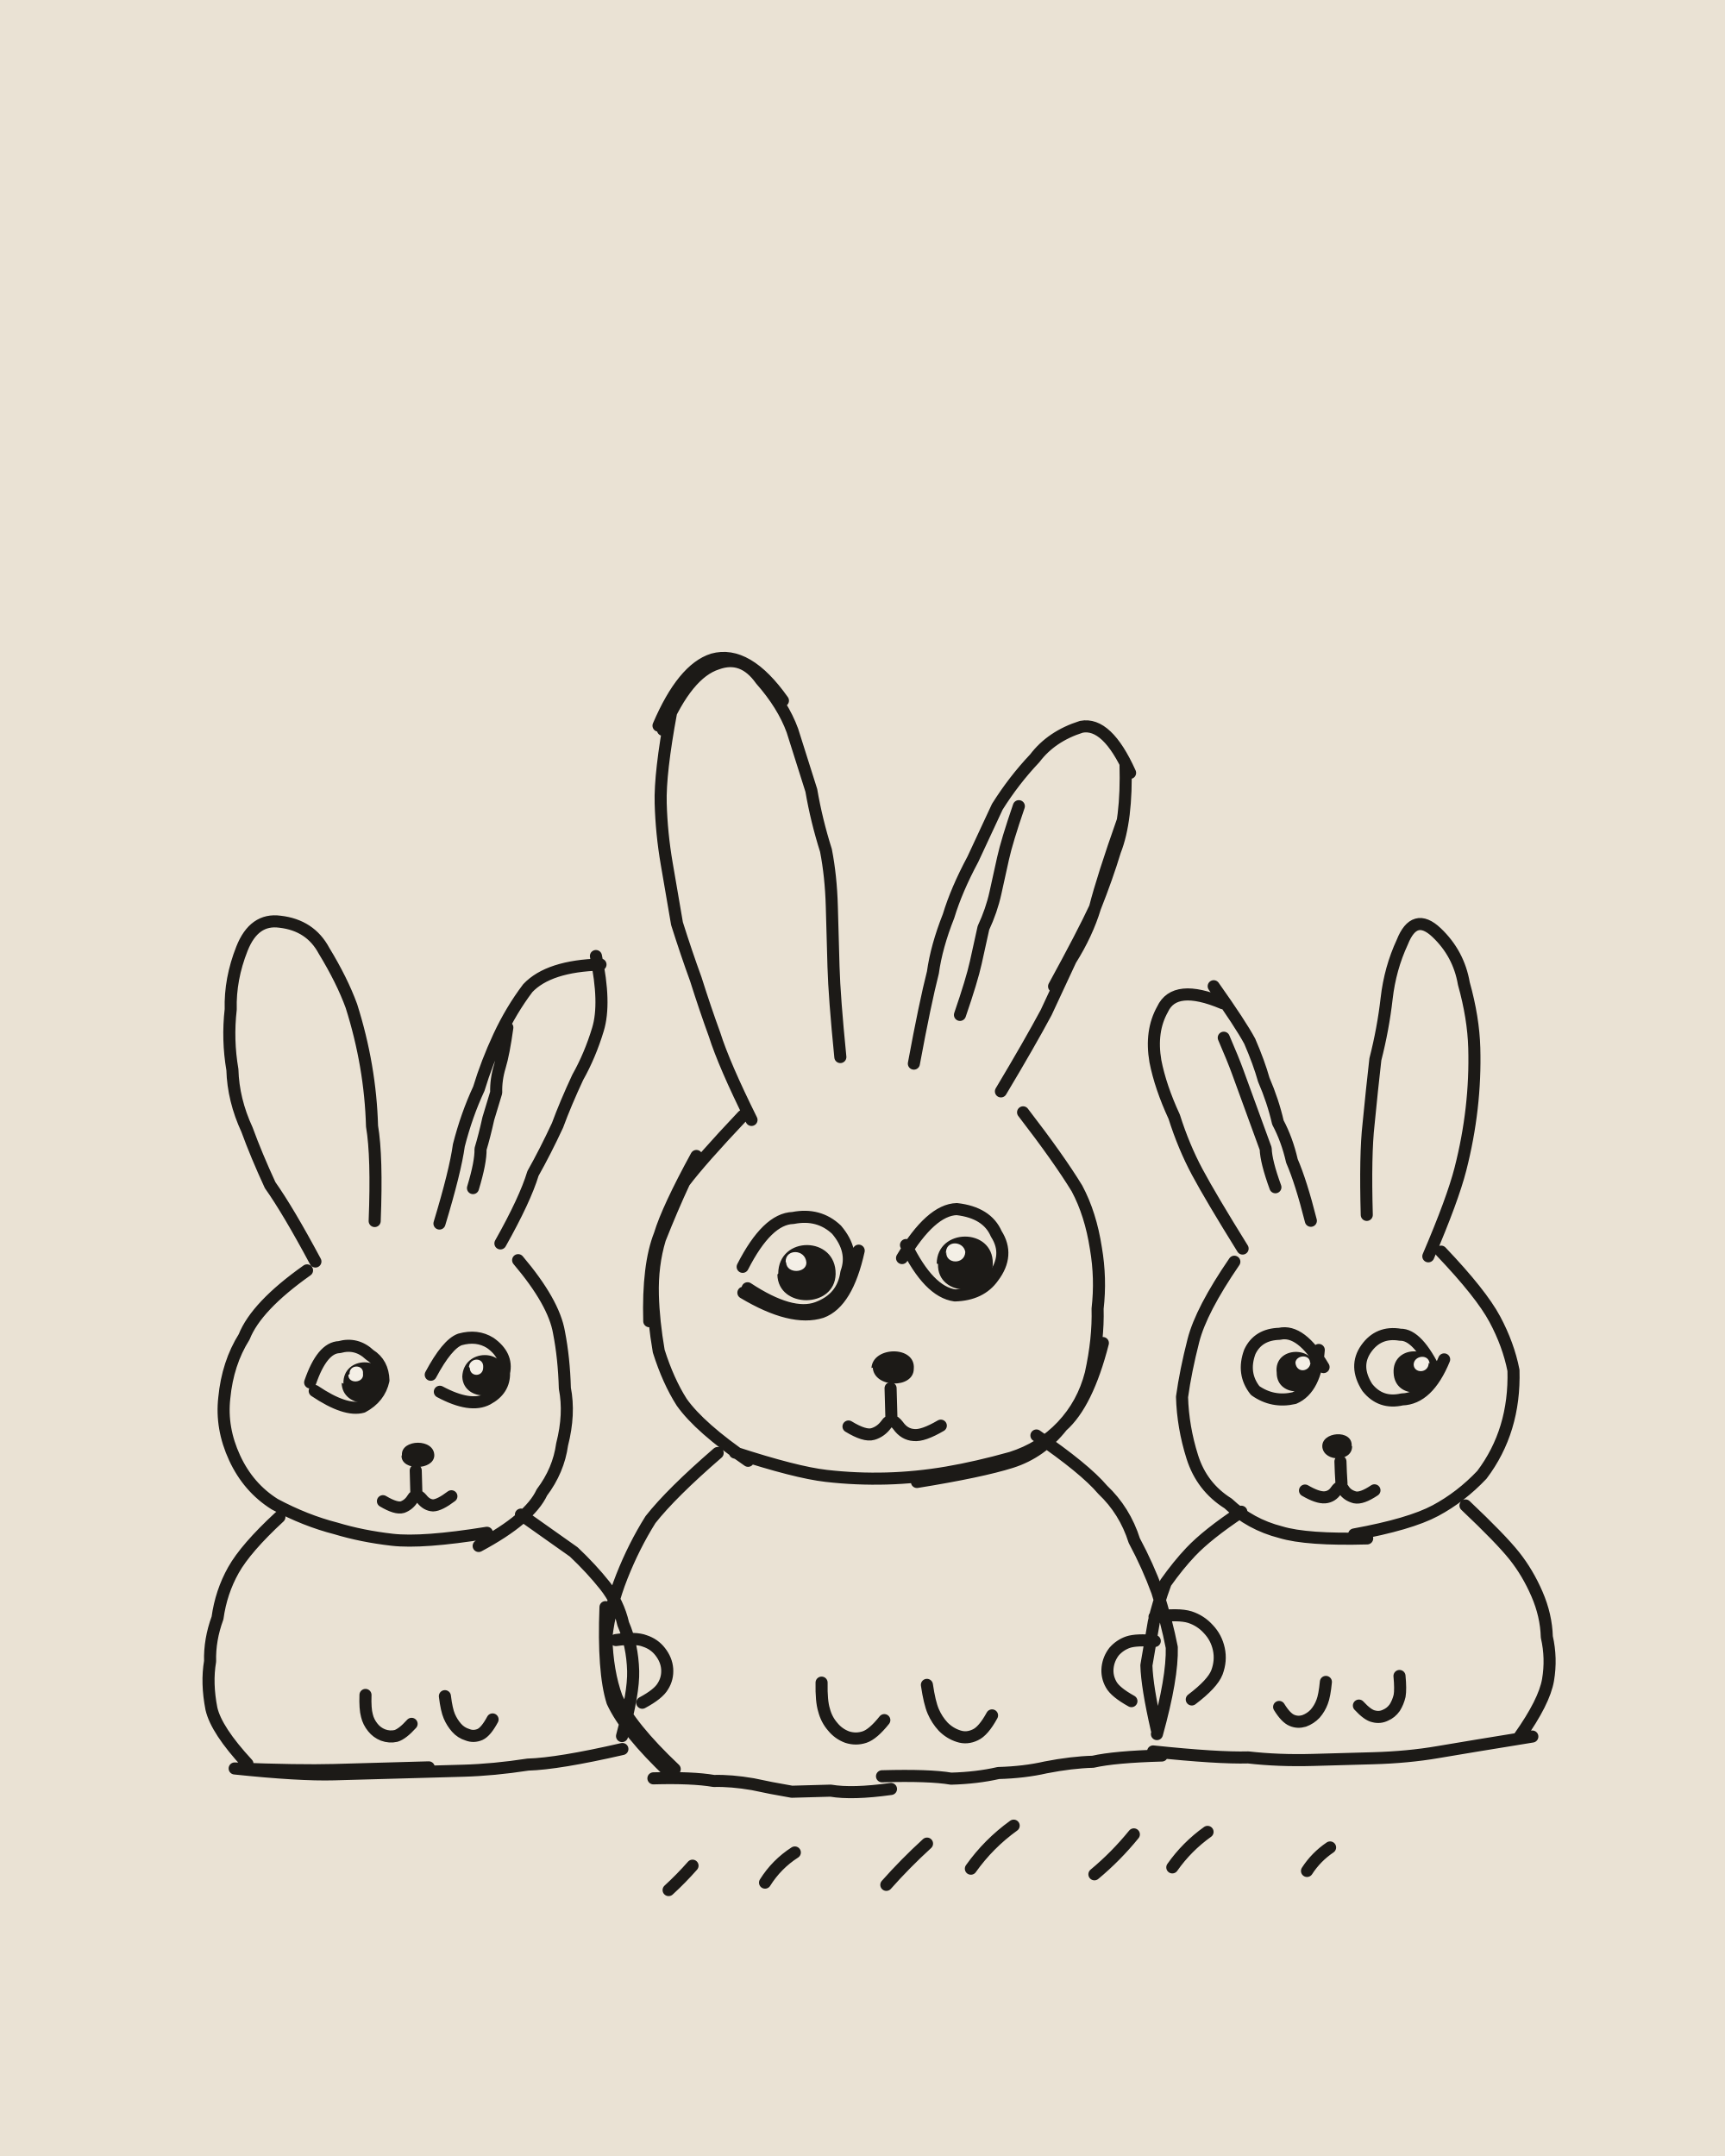
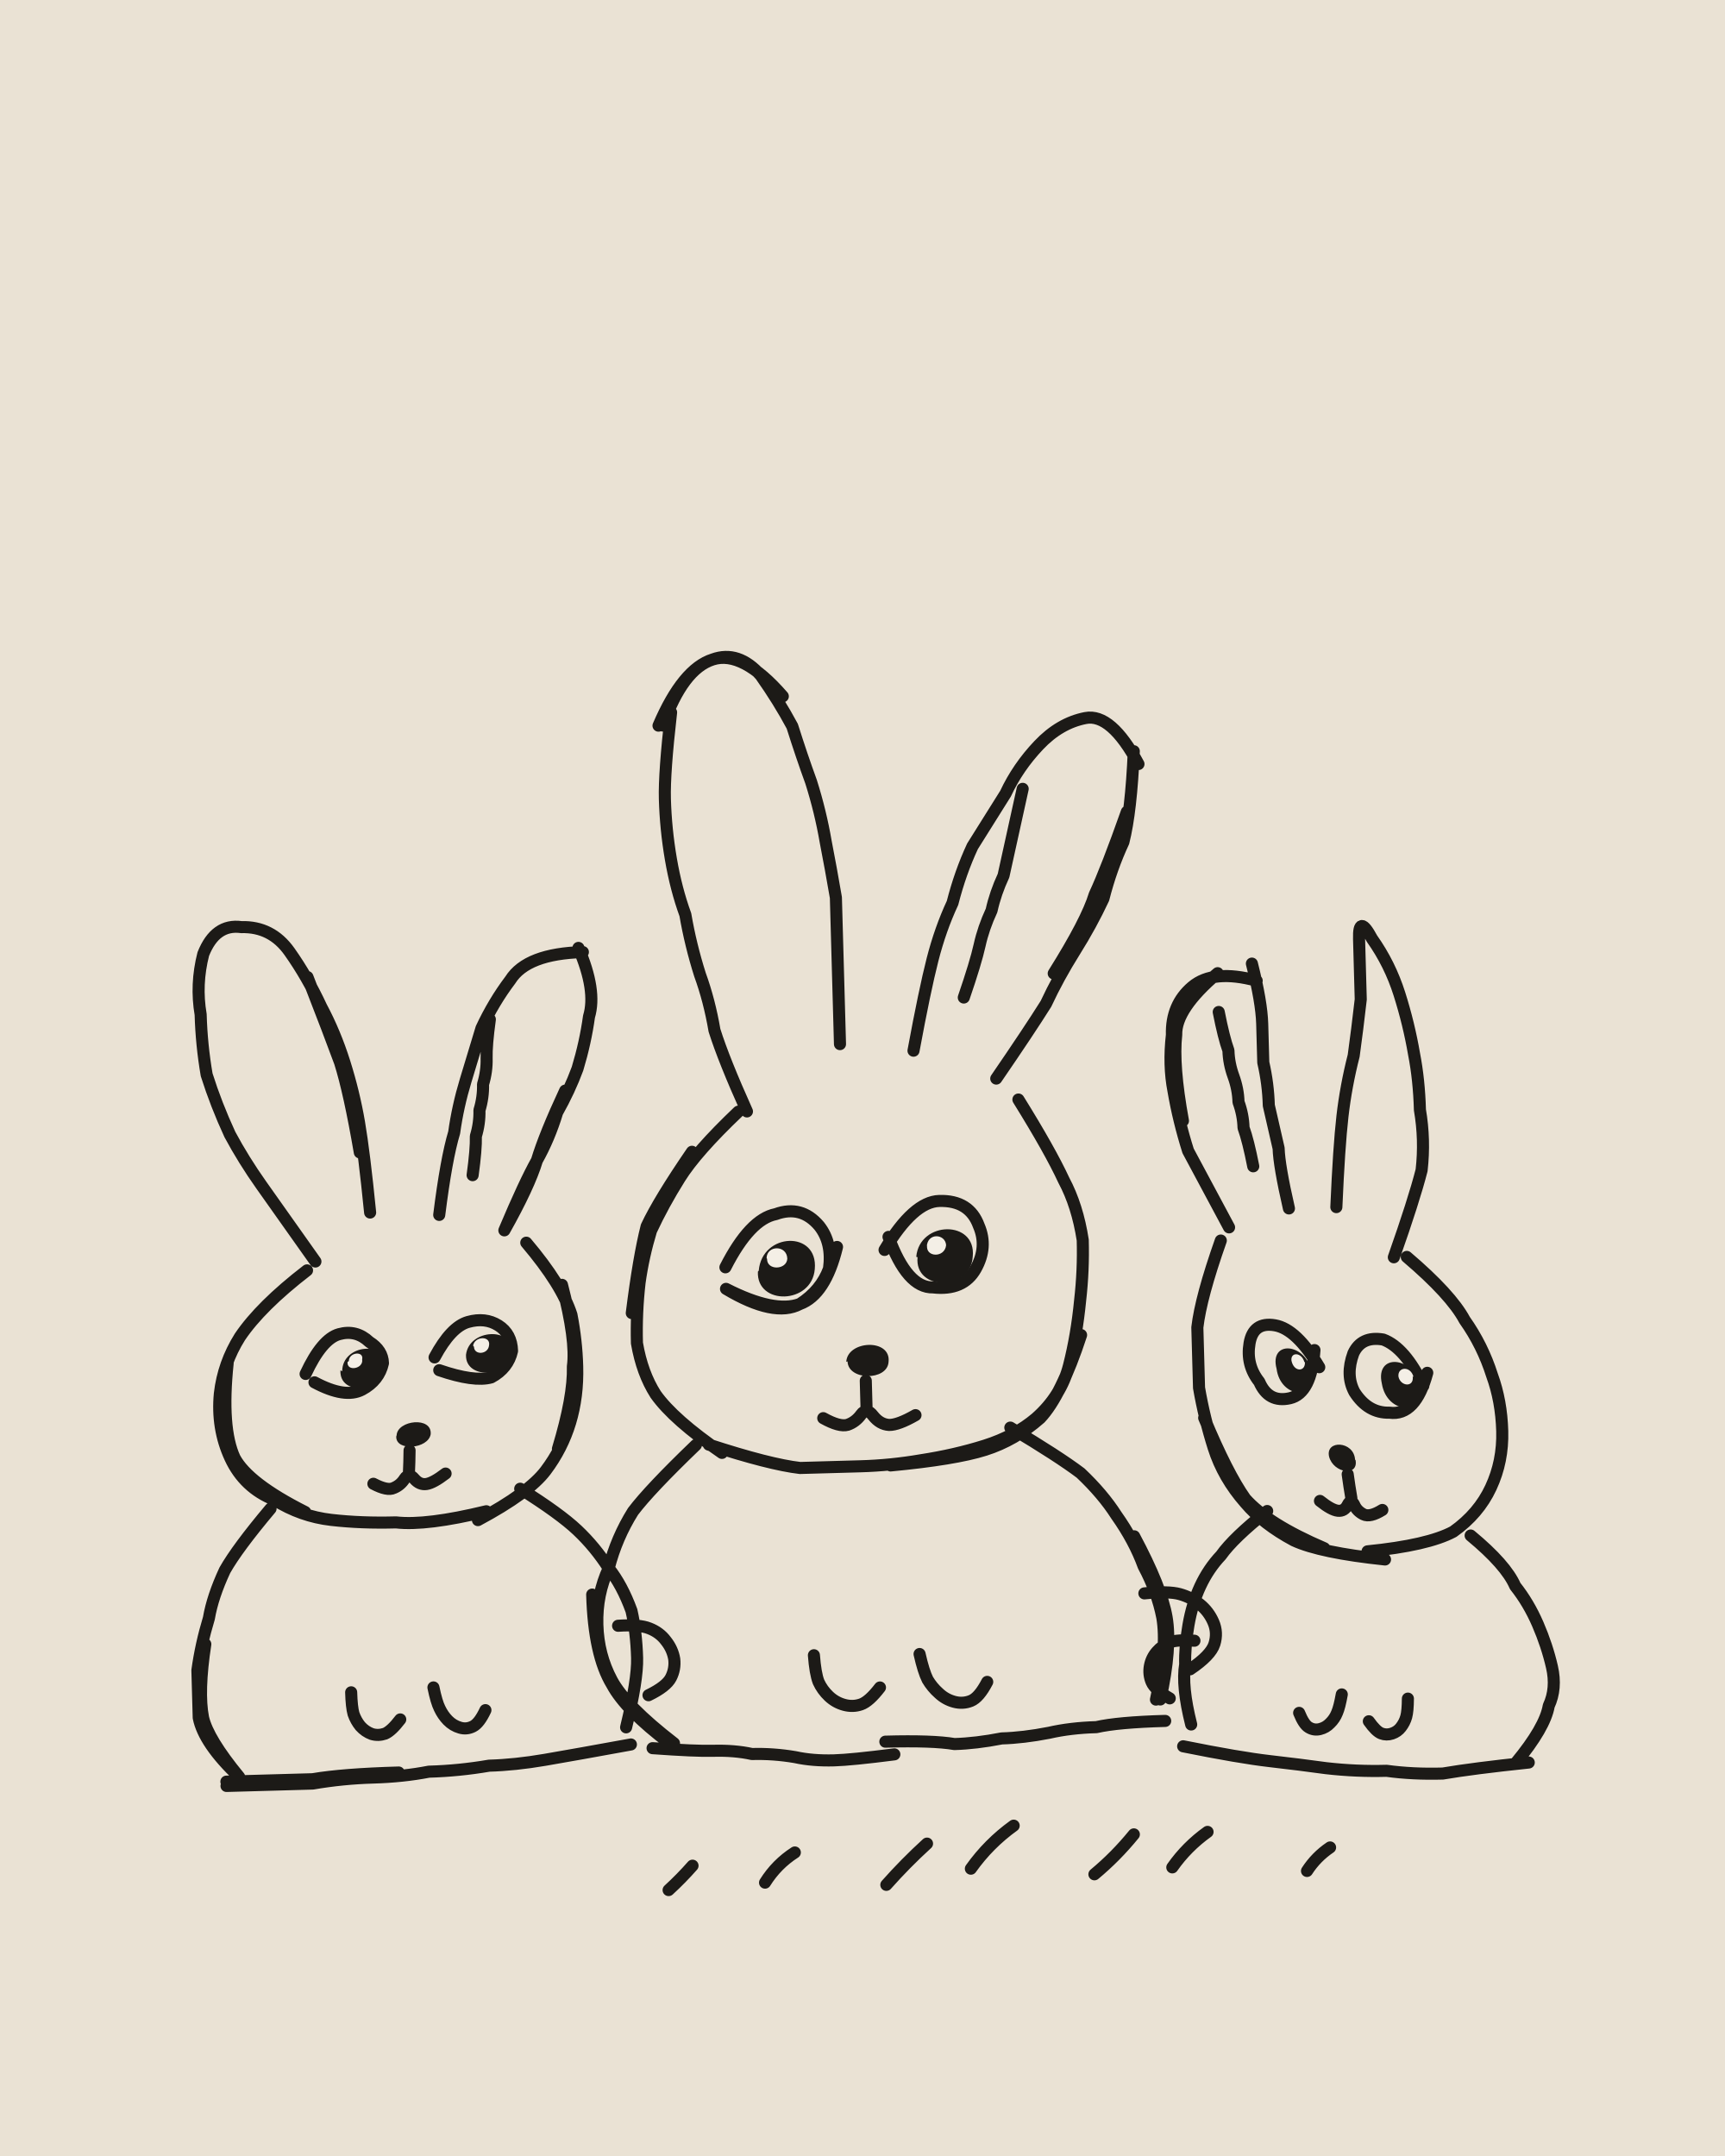
<svg xmlns="http://www.w3.org/2000/svg" viewBox="0 0 400 500" width="400" height="500">
  <path fill="#EAE2D4" d="M0 0h400v500H0z" />
  <g transform="rotate(-1.6 200 250)">
    <g fill="none" stroke="#1C1A17" stroke-width="2.8" stroke-linecap="round" stroke-linejoin="round">
-       <path d="M72 289q-6-12-10-18-3-7-5-13-3-7-3-14-1-7 0-14 0-7 3-14 3-7 9-6 7 1 10 7 4 7 6 13 2 7 3 14 1 7 1 14 1 7 0 22M101 281q4-12 5-18 2-7 5-13 2-6 5-12 3-6 7-11 5-5 17-5M139 220q2 11 0 17-2 6-5 11-3 6-5 11-3 6-6 11-2 6-8 16M118 236q-1 6-2 9-1 3-1 6-1 3-2 6-1 4-2 7 0 3-2 9M70 291q-12 8-15 15-4 6-5 14-1 7 2 14 3 7 9 11 7 4 14 6 6 2 13 3 7 1 22-1M108 356q12-6 15-12 4-5 5-11 2-7 1-13 0-7-1-13-1-7-9-17M93.9 338.1q0 2.7 0 5.3M86.1 345q3 1.9 4.5 1.5 1.5-.5 2.4-1.9 .9-1.4 2.1 .1 1.1 1.5 2.6 1.6 1.5 0 4.3-2M70 317q3-8 7-8 4-1 7 2 3 2 3 6-1 4-5 6-4 1-11-4M98 316q4-7 7-8 4-1 7 1 4 3 3 7 0 4-4 6-4 2-11-2M62 348q-8 7-11 12-3 5-4 11-2 5-2 10-1 5 0 11 1 5 8 13M118 349q8 6 12 9 4 4 7 8 3 4 4 9 2 5 2 11 0 5-3 15M50 406q15 2 23 2 7 0 15 0 7 0 15 0 7 0 15-1 7 0 22-3M50 406q15 1 23 1 7 0 22 0M80.8 389.8q-.2 3.2 .2 4.8 .3 1.5 1.3 2.8 .9 1.2 2.3 1.8 1.5 .6 3 .3 1.5-.4 3.7-2.7M99.2 390.6q.3 3.2 .9 4.7 .6 1.5 1.6 2.7 1 1.2 2.5 1.7 1.4 .6 2.9 0 1.4-.6 3-3.4M139.2 378.7q4.6-.5 6.7 .4 2.2 .8 3.5 2.6 1.4 1.9 1.5 4 .1 2.2-1.1 4-1.1 1.8-4.9 3.7M330 295q6-13 8-20 2-7 3-14 1-7 1-14 0-7-2-15-1-7-6-12-5-5-8 2-3 6-4 13-1 7-3 14-1 7-2 15-1 7-1 21M303 286q-2-9-4-14-1-5-3-9-1-5-3-10-1-4-3-9-2-4-8-13M284 235q-11-5-14 1-3 5-2 12 1 6 4 13 2 7 5 13 3 6 10 18M284 243q2 5 3 8 1 3 2 6 1 3 2 6 1 3 2 6 0 3 2 9M333 294q9 10 12 16 3 6 4 12 0 7-2 13-2 6-6 11-5 5-11 8-6 3-19 5M314 360q-14 0-20-2-7-2-12-7-6-4-8-11-2-7-2-14 1-6 3-13 2-7 10-18M308.3 342q0 2.6 .1 5.1M316 348.9q-3 1.9-4.6 1.5-1.7-.5-2.5-1.8-.7-1.4-1.8 .1-1 1.4-2.6 1.5-1.7 .1-4.6-1.7M331 322q-4-9-8-9-5-1-8 3-3 4 0 9 3 4 8 3 6 0 10-9M305 320q-5-9-10-8-5 0-7 4-2 5 1 9 4 3 9 2 5-2 6-11M337 353q8 8 11 12 3 4 5 9 2 5 2 10 1 5 0 10-1 5-7 13M285 353q-8 5-12 9-3 3-6 7-2 5-3 9-1 5-2 10 0 5 2 15M351 407q-15 2-22 3-7 1-15 1-7 0-14 0-8 0-15-1-7 0-22-2M320.6 392.1q.2 3.1-.1 4.6-.4 1.5-1.2 2.7-.9 1.2-2.2 1.7-1.3 .6-2.7 .2-1.4-.3-3.4-2.6M303.5 393q-.4 3.2-1 4.6-.6 1.5-1.7 2.7-1.1 1.1-2.6 1.6-1.5 .4-2.8-.2-1.4-.6-2.9-3.2M264.1 382.4q-4.2-.5-6.2 .1-1.9 .6-3.3 2.1-1.3 1.6-1.6 3.6-.3 2.1 .7 4 .9 1.8 4.6 4M174 259q-6-13-8-20-2-6-4-13-2-6-4-13-1-7-2-14-1-7-1-14 0-7 3-21M156 168q6-13 13-15 6-2 10 4 5 6 7 12 2 7 4 14 1 7 3 14 1 6 1 13 0 7 0 14 0 7 1 21M155 167q6-13 13-15 8-2 16 10M212 247q3-14 5-21 1-6 4-13 2-6 6-13 3-6 6-12 4-6 9-11 4-5 11-7 6-1 11 11M263 179q0 13-3 20-2 6-5 13-2 6-6 12-3 6-6 12-4 7-11 18M262 192q-5 13-7 20-3 6-10 18M238 188q-3 8-4 12-1 4-2 8-1 4-3 8-1 4-2 8-1 4-4 12M172 258q-10 10-14 15-3 6-6 13-2 6-2 13 0 6 1 13 2 7 5 12 4 6 15 14M161 267q-7 12-9 18-3 7-3 20M168 336q14 5 21 6 7 1 14 1 7 0 14-1 7-1 15-3 7-2 12-7 5-5 7-12 2-8 2-15 1-7 0-14-1-8-4-14-4-7-12-18M210 344q15-2 22-4 7-2 12-8 6-5 10-19M204.5 322.1q0 2.3 0 3.5 0 1.1 0 3.4M194.5 330.7q3.7 2.4 5.6 1.9 1.9-.5 3.2-2.2 1.2-1.7 2.7 .4 1.4 2.1 3.6 2.3 2.1 .3 6.3-2M171 293q6-11 12-11 6-1 10 3 4 5 2 10-1 6-7 8-6 2-16-5M198 290q-3 12-9 14-7 2-18-5M208 292q7-11 13-11 7 1 9 6 3 5-1 10-3 4-9 4-6-1-11-12M164 336q-11 9-16 15-4 6-7 13-3 7-4 14 0 8 2 14 3 7 13 17M137 371q-1 15 1 22 3 7 13 17M238 334q11 8 15 13 5 5 7 12 3 6 5 12 2 7 3 13 0 7-4 20M147 411q9 0 14 1 4 0 9 1 4 1 9 2 5 0 9 0 5 1 14 0M200 412q11 0 16 1 6 0 11-1 6 0 11-1 6-1 11-1 5-1 16-1M186.6 389.9q-.2 4.3 .4 6.4 .5 2.2 1.9 3.9 1.3 1.7 3.3 2.5 2 .7 4 .1 2-.6 4.7-3.8M211 391.1q.5 4.2 1.3 6.2 .8 2 2.2 3.6 1.5 1.6 3.5 2.3 1.9 .7 3.9-.2 1.9-.8 4-4.4M264.2 376.8q5.6-.6 8.2 .3 2.5 .9 4.2 2.9 1.8 2 2.3 4.7 .5 2.7-.6 5.4-1.1 2.6-6 6.1M149.8 437q3-2.6 5.7-5.5M172.2 435.9q2.8-4.2 7.1-6.8M200.3 437.2q4.6-4.9 9.7-9.3M220 434q4.3-5.7 10.2-9.7M248.6 436.1q5.1-4 9.4-9M266.7 435q3.5-4.7 8.4-8M297.9 436.7q2.2-3.2 5.5-5.3" />
+       <path d="M72 289q-8-12-12-18-4-6-7-12-3-7-5-14-1-7-1-14-1-7 1-14 3-7 9-6 7 0 11 6 4 6 7 13 3 6 5 13 2 7 3 14 1 7 2 21M72 223q5 14 7 20 2 7 4 21M101 279q2-13 4-19 1-6 3-12 2-6 4-12 3-6 7-11 4-6 17-6M135 218q4 10 2 16-1 6-3 12-2 5-5 10-2 6-5 11-2 6-8 16M131 251q-5 10-7 16-3 5-8 16M114 234q-1 6-1 9 0 3-1 6 0 3-1 6 0 3-1 6 0 3-1 9M70 291q-11 8-16 15-4 6-5 13-1 8 2 15 3 7 10 10 6 4 13 5 7 1 15 1 7 1 21-2M51 312q-2 15 1 22 3 6 16 13M108 350q12-6 16-11 4-5 6-11 2-6 2-13 0-6-1-12-2-7-10-17M127 334q4-12 4-19 1-6-2-19M92.6 333.4q-.1 2.7-.3 5.3M84 340.9q3.2 1.8 4.7 1.1 1.6-.6 2.6-2.1 1-1.4 2.2 .1 1.2 1.5 2.8 1.3 1.6-.2 4.5-2.3M69 315q4-8 8-9 4-1 7 2 3 2 3 5-1 4-5 6-4 2-11-2M99 312q4-7 8-8 4-1 7 1 3 2 3 6-1 4-5 6-4 1-12-2M60 346q-8 9-11 14-3 6-4 11-2 6-3 12 0 5 0 11 1 6 9 14M44 377q-2 11-1 17 1 5 8 14M118 343q9 6 13 10 4 4 7 9 3 4 5 10 1 5 1 11 0 5-3 16M48 410q14 0 20 0 7-1 14-1 7 0 13-1 7 0 14-1 6 0 13-1 7-1 20-3M48 409q14 0 20 0 7-1 20-1M77.5 389.1q0 3.4 .4 5 .5 1.6 1.5 2.9 1.1 1.3 2.6 1.9 1.5 .5 3.1 0 1.5-.6 3.6-3.2M96.6 388.5q.6 3.4 1.3 4.9 .7 1.6 1.8 2.8 1.2 1.3 2.8 1.8 1.5 .5 3-.2 1.5-.7 3-3.7M139.8 375.4q4.9-.2 7.2 .8 2.4 1 3.8 3 1.5 2 1.8 4.3 .2 2.3-.9 4.3-1.1 2-5.3 3.9M322 295q5-13 7-20 1-7 0-14 0-7-1-13-1-7-3-14-2-7-6-13-3-6-3 0 0 7 0 14-1 7-2 13-2 7-3 14-1 7-2 21M298 283q-2-10-2-14-1-5-2-10 0-5-1-10 0-4 0-9 0-5-2-14M292 230q-10-3-15 1-5 4-5 11-1 7 0 13 1 7 3 14 3 6 9 18M283 228q-10 8-10 14-1 7 1 20M283 237q1 6 2 9 0 3 1 6 1 3 1 6 1 3 1 6 1 3 2 9M325 295q10 9 13 15 4 6 6 13 2 6 2 13 0 7-3 13-3 6-9 10-6 3-20 4M318 365q-15-2-21-5-7-4-11-9-5-6-7-13-2-7-3-14 0-7 0-14 1-7 6-20M304 362q-13-6-18-12-4-6-9-19M309.9 345q.3 2.8 .7 5.6M317.7 353.5q-2.9 1.7-4.4 .9-1.5-.8-2.1-2.3-.7-1.5-1.5 0-.8 1.5-2.3 1.3-1.5-.2-4.1-2.4M328 325q-4-9-9-11-5-1-7 3-2 5 0 9 3 5 8 5 6 1 9-9M304 320q-5-9-10-10-5-1-6 4-1 5 2 9 2 5 7 4 5-1 6-11M338 360q8 7 10 12 3 4 5 9 2 5 3 10 1 5-1 9-1 5-8 13M291 353q-8 6-11 10-3 3-5 7-2 4-3 9-1 5-1 9-1 5 1 14M350 413q-13 1-20 2-7 0-13-1-7 0-14-1-6-1-13-2-7-1-20-4M322.4 397.4q-.1 2.9-.5 4.2-.4 1.3-1.3 2.4-.8 1-2.1 1.4-1.3 .4-2.5-.1-1.2-.5-2.8-2.9M307.1 396q-.6 2.9-1.2 4.2-.6 1.4-1.7 2.4-1 1-2.4 1.3-1.4 .3-2.6-.5-1.1-.7-2.1-3.4M273.3 382.6q-3.9-.4-5.7 .2-1.8 .7-3.1 2.1-1.3 1.4-1.7 3.3-.4 1.9 .3 3.7 .7 1.8 4.1 3.9M173 257q-5-12-7-19-1-7-3-13-2-7-3-14-2-6-3-13-1-7-1-14 0-6 2-20M156 167q5-13 12-15 6-2 11 4 4 6 7 12 2 7 4 13 2 7 3 14 1 6 2 13 0 7 0 14 0 6 0 20M155 167q6-13 13-15 7-2 16 9M212 244q3-14 5-21 2-7 5-13 2-7 5-13 4-6 8-12 3-6 8-11 5-5 11-6 6-1 12 11M265 176q-1 14-3 21-3 6-5 13-3 6-7 12-4 6-7 12-4 6-12 17M263 190q-5 13-8 19-2 6-10 18M239 184q-2 8-3 12-1 4-2 8-2 4-3 8-2 4-3 8-1 4-4 12M171 257q-10 9-14 15-4 6-7 12-2 6-3 12-1 7-1 14 1 7 4 12 4 6 15 14M160 266q-8 11-11 17-2 7-4 20M162 334q14 5 21 6 7 0 14 0 7 0 14-1 8-1 15-3 7-2 12-6 6-5 8-12 2-7 3-15 1-7 1-14-1-8-4-14-3-7-10-19M204 340q15-1 22-3 7-2 13-7 5-5 10-19M198.8 320.2q0 2.2 0 3.3 0 1 0 3.2M188.7 328.6q3.7 2.2 5.6 1.7 1.9-.6 3.2-2.3 1.3-1.7 2.8 .4 1.5 2 3.6 2.2 2.1 .1 6.2-2.1M167 293q6-11 12-12 6-2 10 3 3 4 2 10-2 5-7 8-6 2-17-4M193 289q-3 11-9 13-6 3-17-4M204 290q7-11 13-11 7 0 9 6 2 5-1 10-3 5-10 4-6 0-10-12M159 334q-11 10-15 15-4 6-6 13-3 6-3 13 0 7 3 13 3 6 14 15M134 368q0 14 4 21 3 6 13 14M232 332q11 7 16 11 5 5 8 10 4 6 6 12 3 6 4 12 1 7-2 19M260 358q6 12 7 19 1 7-2 19M147 404q10 1 14 1 5 0 9 1 5 0 10 1 4 1 9 1 4 0 14-1M201 404q11 0 16 1 5 0 11-1 5 0 11-1 5-1 11-1 5-1 16-1M185 383.5q.2 4.2 .9 6.2 .8 1.9 2.3 3.4 1.5 1.5 3.5 2.1 2 .6 3.9 0 1.9-.6 4.5-3.8M209.5 383.9q.8 4.1 1.7 6 1 1.8 2.5 3.2 1.5 1.5 3.5 2.1 2 .6 3.9-.1 1.9-.7 3.9-4.3M262 371.3q5.6-.4 8.2 .4 2.6 .8 4.6 2.5 2 1.7 3 4.2 1 2.5 .1 5.1-.9 2.6-5.8 5.7M149.8 437q3-2.6 5.7-5.5M172.2 435.9q2.8-4.2 7.1-6.8M200.3 437.2q4.6-4.9 9.7-9.3M220 434q4.3-5.7 10.2-9.7M248.6 436.1q5.1-4 9.4-9M266.7 435q3.5-4.7 8.4-8M297.9 436.7q2.2-3.2 5.5-5.3" />
    </g>
-     <path fill="#1C1A17" d="M90.8 334.4C90.7 330.7 98.5 330.7 98.3 334.8C98 338.2 90.7 338.1 90.7 334.7ZM77.7 317.5C77.7 310.9 87.8 311.2 87.7 317.7C87.4 323.9 77.2 323.4 77.3 317.3ZM105.3 316.6C105.8 310 115.6 310.4 115.2 316.5C115.2 322.7 105.4 322.6 105.3 316.7ZM311 338.5C311.4 334.5 303.9 334.9 304.2 338.6C304.6 342.1 311.1 342.2 311.1 338.5ZM331 321.6C330.5 315.3 321 315.4 321.2 321.8C321.3 328.3 331 327.7 330.8 321.9ZM303.4 320.9C303.3 314.7 293.5 314.8 294.1 321C293.9 327 303.5 326.9 303.3 320.9ZM200.2 317.3C200.6 312.2 210.7 312.3 210 317.8C209.8 322.4 200.7 322 200.5 317.2ZM179.2 294.8C179.5 285.9 192.9 286.4 192.5 295.3C192.1 303.3 178.9 303 179 295ZM216 293.5C216.3 285.2 229.3 285.5 229 293.8C228.8 301.9 215.8 301.5 216.3 293.6Z" />
-     <path fill="#F4EFE6" d="M79.2 315.3C79.1 313 82.6 313.1 82.3 315.3C82.6 317.5 78.8 317.7 78.9 315.5ZM106.9 314.4C107.2 312.2 110.5 312.2 110.2 314.7C110.1 316.9 107.1 316.8 107.1 314.7ZM329.6 319.9C329.5 317.5 326 317.9 325.9 320C325.9 322.1 329.3 322.2 329.4 319.7ZM301.9 319C302 316.8 298.7 317 298.5 318.8C298.7 321.4 301.9 321 302 318.8ZM181 292.1C181 289.1 185.6 289.2 185.8 292.4C185.8 294.9 181.2 295 181.1 292.3ZM218.2 291.3C218.1 288 222.4 288.4 222.7 291C222.5 294 218 293.7 218.3 290.9Z" />
+     <path fill="#1C1A17" d="M89.7 329.8C90 326.3 98.1 325.6 97.6 329.8C96.9 333.2 89.4 333.6 89.6 330.1ZM77.5 314.6C77.7 308.3 88.1 307.7 87.6 313.9C86.9 319.9 76.6 320.4 77.1 314.4ZM106.3 311.6C107.2 305.5 117.6 305.5 116.8 311.2C116.6 317.2 106 317.5 106.3 311.7ZM311.7 341.7C311.6 337.3 304.9 336.8 305.7 340.8C306.6 344.7 312.5 345.7 311.8 341.7ZM327.4 325.1C325.8 317.9 317 317.1 318.4 324.2C319.4 331.5 328.3 331.8 327.2 325.4ZM302.2 321.1C301.1 314.2 292.5 313.3 294.1 320.1C294.8 326.9 303.2 327.9 302.1 321.1ZM194.4 315.7C194.8 310.7 205 310.5 204.2 316C203.8 320.4 194.7 320.1 194.7 315.6ZM174.7 294C175.7 285.1 188.8 285 187.7 294C186.8 302.2 173.9 302.1 174.5 294.2ZM211.3 291.8C212.3 283.4 225.5 283.6 224.4 292.1C223.7 300.2 210.6 299.8 211.6 291.9Z" />
+     <path fill="#F4EFE6" d="M79.1 312.3C79.2 310.2 82.7 310 82.2 312C82.5 314.2 78.5 314.8 78.8 312.5ZM108 309.5C108.5 307.3 112.2 307.3 111.7 309.6C111.4 311.7 108.2 311.8 108.2 309.8ZM325.8 322.9C325.2 320.2 322.1 320.4 322.3 322.7C322.7 325 325.9 325.4 325.6 322.7ZM300.6 318.8C300.1 316.4 297.4 316.2 297.6 318.3C298.1 321.1 300.9 321 300.7 318.6ZM176.6 291.1C176.8 288.1 181.4 288.2 181.4 291.4C181.2 294 176.6 294.1 176.7 291.3ZM213.8 289.6C214 286.2 218.2 286.6 218.3 289.3C217.9 292.3 213.4 292 213.9 289.2Z" />
  </g>
</svg>
